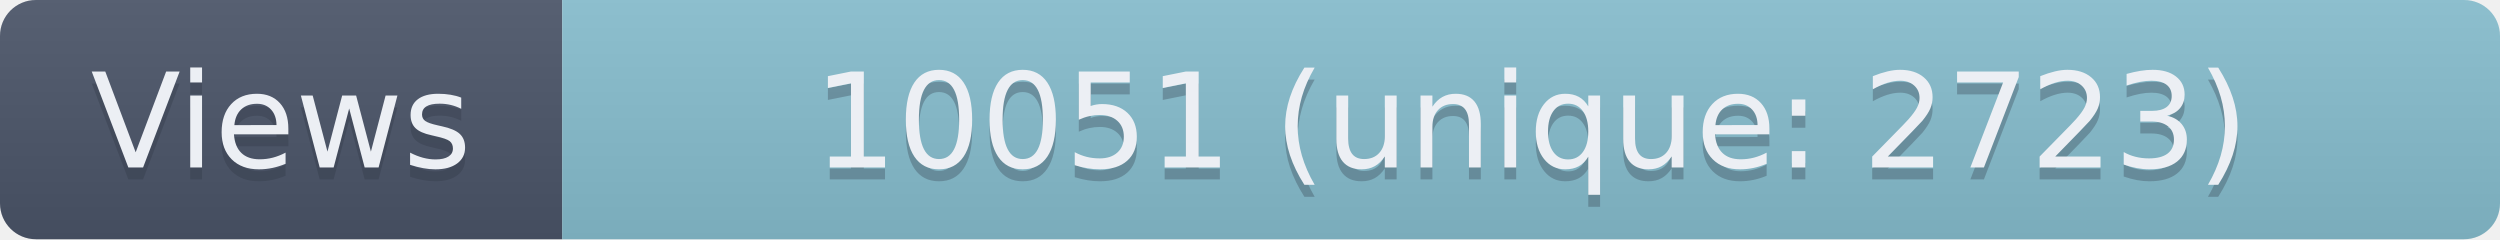
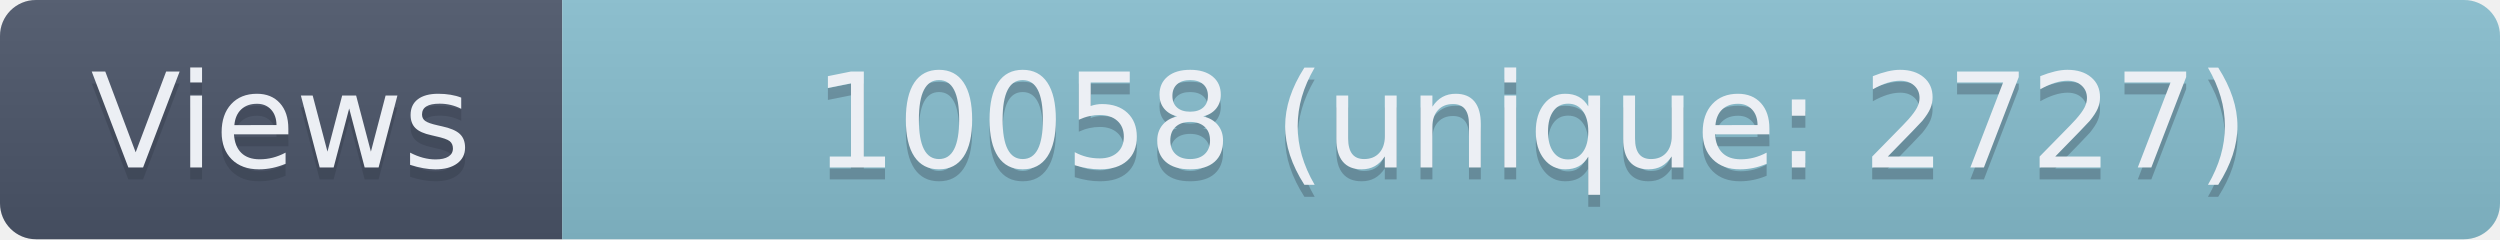
- <svg xmlns="http://www.w3.org/2000/svg" width="209" height="20" role="img" aria-label="Views: 10051 (unique: 2723)">
+ <svg xmlns="http://www.w3.org/2000/svg" width="209" height="20" role="img" aria-label="Views: 10058 (unique: 2727)">
  <linearGradient id="s" x2="0" y2="100%">
    <stop offset="0" stop-color="#bbb" stop-opacity=".1" />
    <stop offset="1" stop-opacity=".1" />
  </linearGradient>
  <clipPath id="r">
    <rect width="209" height="20" rx="3" fill="#fff" />
  </clipPath>
  <g clip-path="url(#r)">
    <rect width="47" height="20" fill="#4C566A" />
    <rect x="47" width="162" height="20" fill="#88C0D0" />
    <rect width="209" height="20" fill="url(#s)" />
  </g>
  <g fill="#ECEFF4" text-anchor="middle" font-family="Verdana,Geneva,DejaVu Sans,sans-serif" text-rendering="geometricPrecision" font-size="110">
    <text aria-hidden="true" x="235" y="150" fill="#2E3440" fill-opacity=".3" transform="scale(.1)" textLength="370">Views</text>
    <text x="235" y="140" transform="scale(.1)" textLength="370">Views</text>
-     <text aria-hidden="true" x="1280" y="150" fill="#2E3440" fill-opacity=".3" transform="scale(.1)" textLength="1520">10051 (unique: 2723)</text>
-     <text x="1280" y="140" transform="scale(.1)" textLength="1520">10051 (unique: 2723)</text>
+     <text aria-hidden="true" x="1280" y="150" fill="#2E3440" fill-opacity=".3" transform="scale(.1)" textLength="1520">10058 (unique: 2727)</text>
+     <text x="1280" y="140" transform="scale(.1)" textLength="1520">10058 (unique: 2727)</text>
  </g>
</svg>
